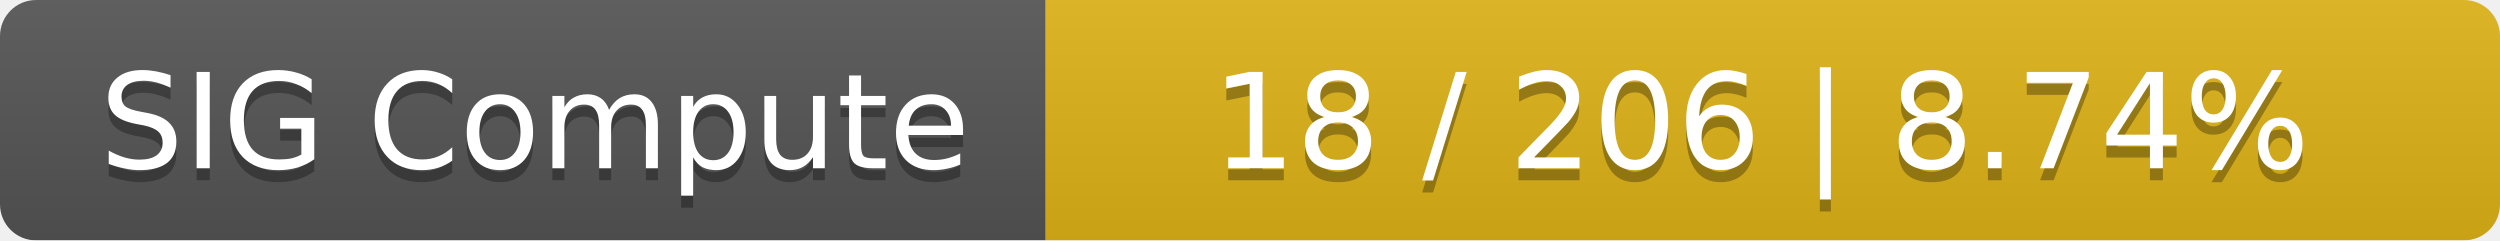
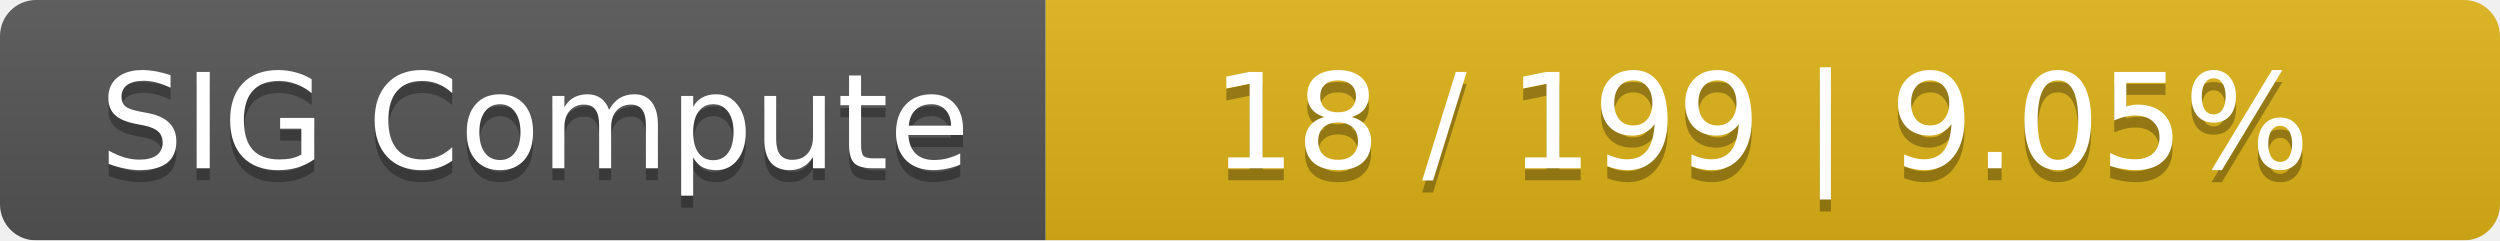
<svg xmlns="http://www.w3.org/2000/svg" width="208" height="20">
  <linearGradient id="smooth" x2="0" y2="100%">
    <stop offset="0" stop-color="#bbb" stop-opacity=".1" />
    <stop offset="1" stop-opacity=".1" />
  </linearGradient>
  <mask id="round">
    <rect width="208" height="20" rx="3" fill="#fff" />
  </mask>
  <g mask="url(#round)">
    <rect width="87" height="20" fill="#555" />
    <rect x="87" width="121" height="20" fill="#dfb317" />
    <rect width="208" height="20" fill="url(#smooth)" />
  </g>
  <g fill="#fff" text-anchor="middle" font-family="DejaVu Sans,Verdana,Geneva,sans-serif" font-size="11">
    <text x="44.5" y="15" fill="#010101" fill-opacity=".3">SIG Compute</text>
    <text x="44.5" y="14">SIG Compute</text>
-     <text x="146.5" y="15" fill="#010101" fill-opacity=".3">18 / 206    |    8.74%</text>
-     <text x="146.5" y="14">18 / 206    |    8.74%</text>
+     <text x="146.5" y="15" fill="#010101" fill-opacity=".3">18 / 199    |    9.05%</text>
+     <text x="146.5" y="14">18 / 199    |    9.05%</text>
  </g>
</svg>
